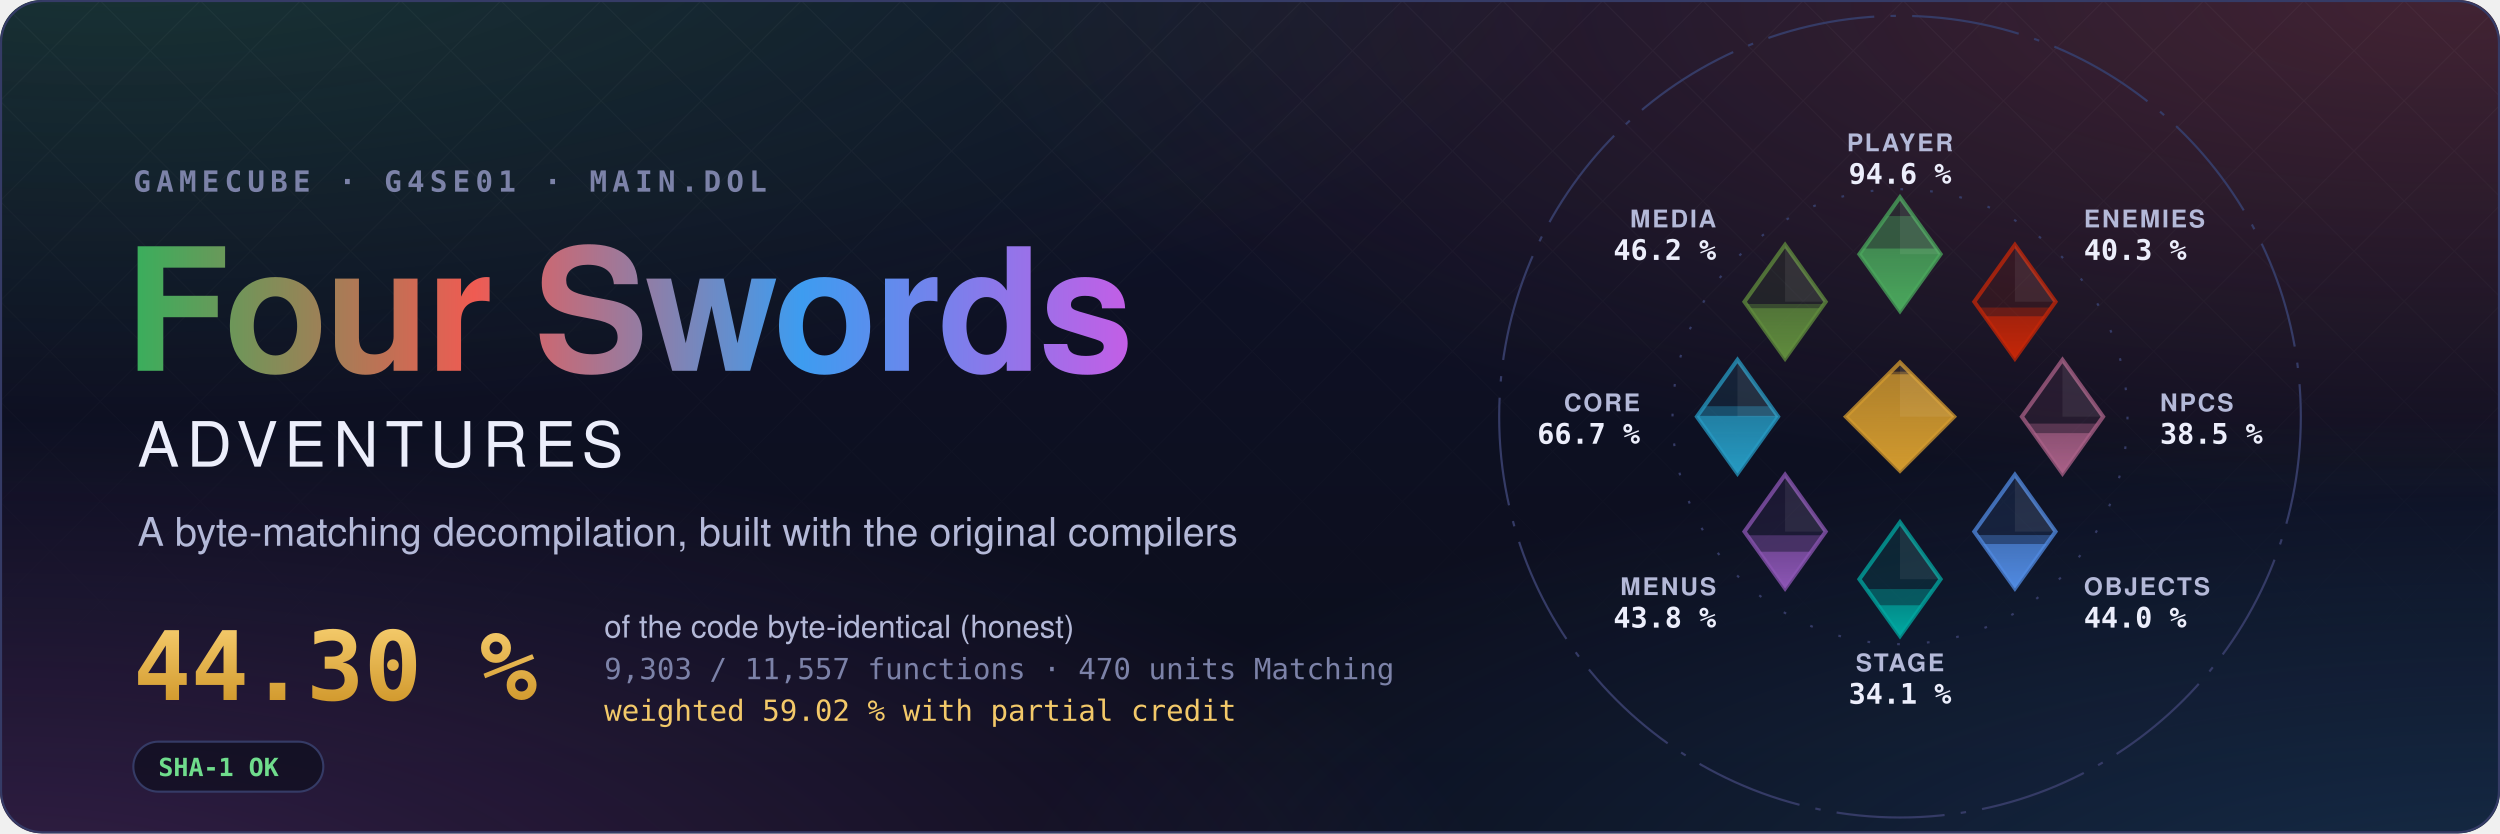
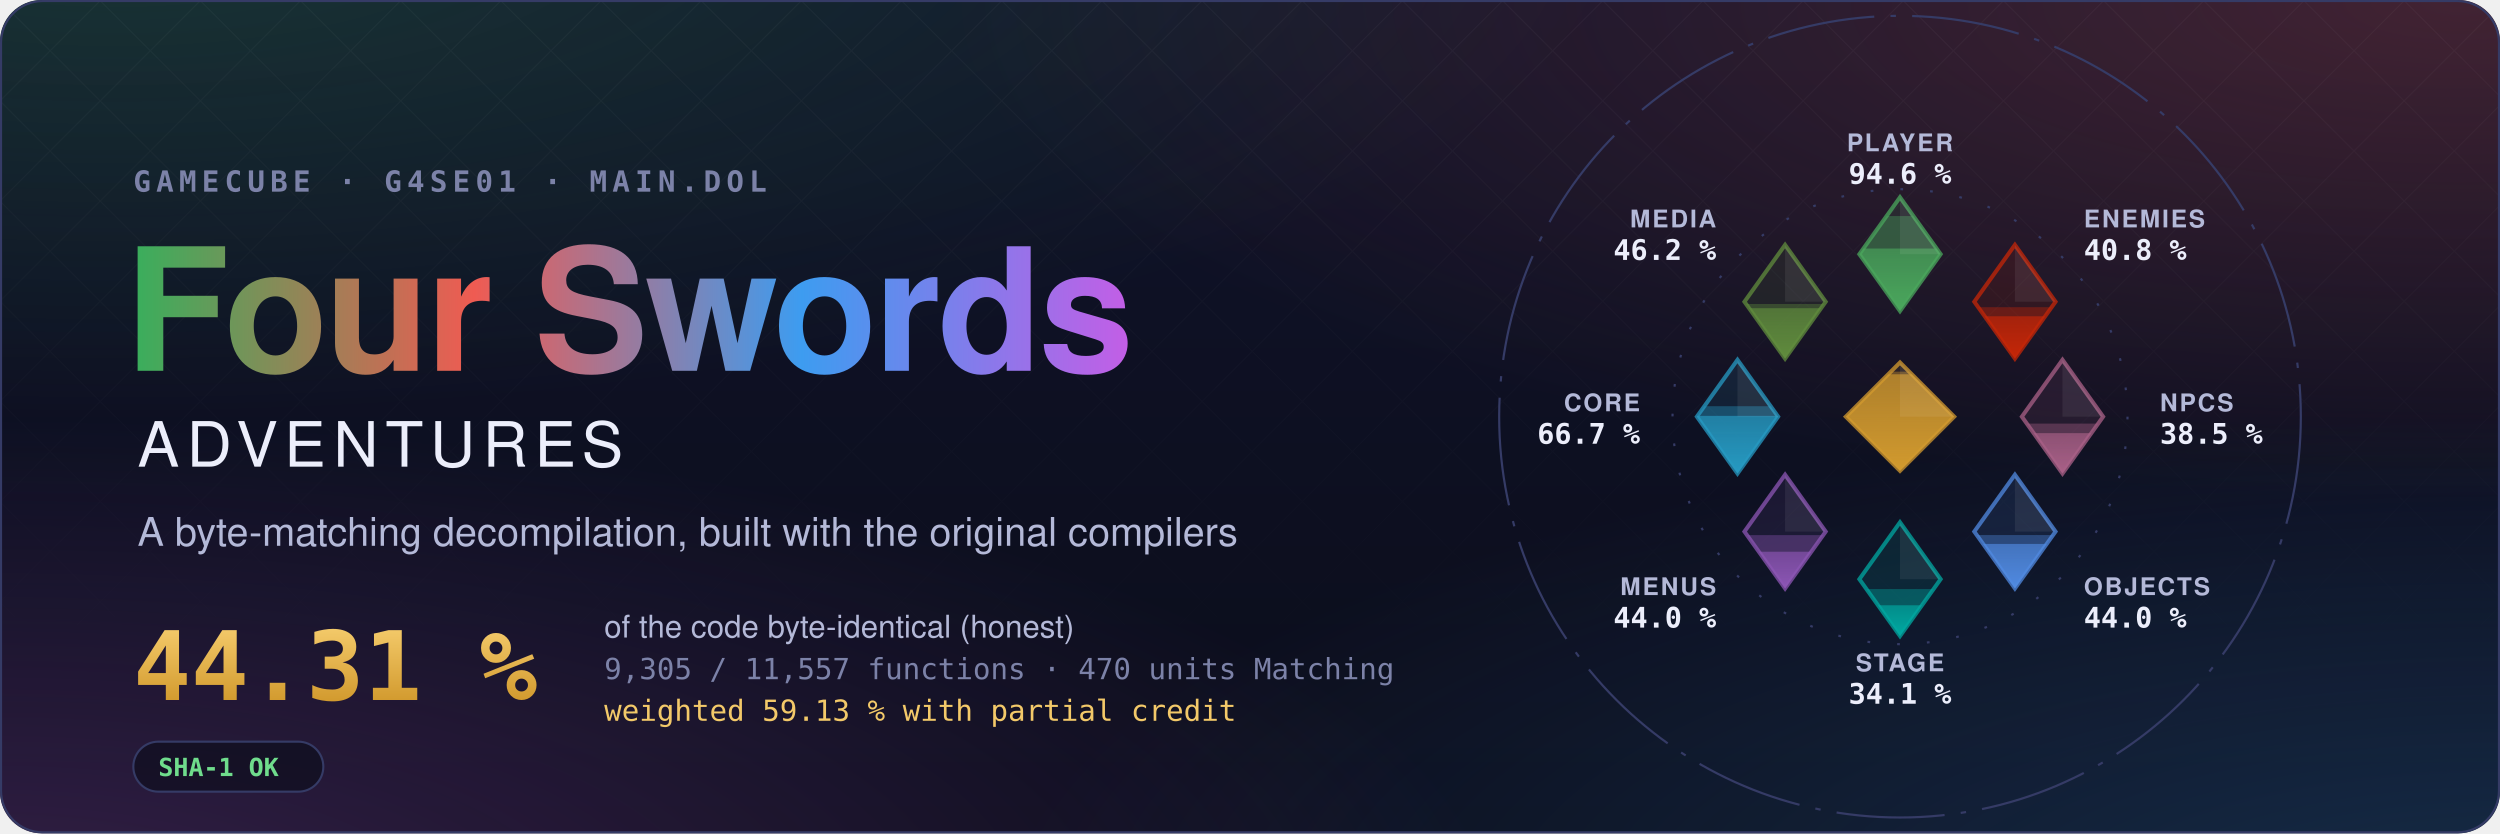
- <svg xmlns="http://www.w3.org/2000/svg" width="1200" height="400" viewBox="0 0 1200 400" role="img" aria-label="Four Swords Adventures decompilation: 44.30 % of the code matched, 9,303 of 11,557 functions">
+ <svg xmlns="http://www.w3.org/2000/svg" width="1200" height="400" viewBox="0 0 1200 400" role="img" aria-label="Four Swords Adventures decompilation: 44.31 % of the code matched, 9,305 of 11,557 functions">
  <style>text { font-family: -apple-system, BlinkMacSystemFont, 'Segoe UI', Helvetica, Arial, sans-serif; } .mono { font-family: ui-monospace, SFMono-Regular, 'SF Mono', Menlo, Consolas, monospace; } .spin { transform-box: fill-box; transform-origin: center; animation: spin 90s linear infinite; } @keyframes spin { to { transform: rotate(360deg); } } .rise { transform-box: fill-box; transform-origin: 50% 100%; animation: rise 1.6s cubic-bezier(.2,.8,.2,1) both; } @keyframes rise { from { transform: scaleY(0); } } @media (prefers-reduced-motion: reduce) { * { animation: none !important; } }</style>
  <defs>
    <radialGradient id="glow0" cx="0.05" cy="-0.1" r="0.6">
      <stop offset="0" stop-color="#3aae5c" stop-opacity="0.22" />
      <stop offset="1" stop-color="#3aae5c" stop-opacity="0" />
    </radialGradient>
    <radialGradient id="glow1" cx="0.98" cy="0.0" r="0.6">
      <stop offset="0" stop-color="#ef5b52" stop-opacity="0.22" />
      <stop offset="1" stop-color="#ef5b52" stop-opacity="0" />
    </radialGradient>
    <radialGradient id="glow2" cx="1.0" cy="1.1" r="0.6">
      <stop offset="0" stop-color="#3d9cf0" stop-opacity="0.22" />
      <stop offset="1" stop-color="#3d9cf0" stop-opacity="0" />
    </radialGradient>
    <radialGradient id="glow3" cx="0.0" cy="1.1" r="0.6">
      <stop offset="0" stop-color="#c35ee6" stop-opacity="0.22" />
      <stop offset="1" stop-color="#c35ee6" stop-opacity="0" />
    </radialGradient>
    <linearGradient id="sky" x1="0" y1="0" x2="0" y2="1">
      <stop offset="0" stop-color="#10132a" />
      <stop offset="1" stop-color="#0b0d1a" />
    </linearGradient>
    <linearGradient id="four" x1="0" y1="0" x2="1" y2="0">
      <stop offset="0" stop-color="#3aae5c" />
      <stop offset="0.34" stop-color="#ef5b52" />
      <stop offset="0.67" stop-color="#3d9cf0" />
      <stop offset="1" stop-color="#c35ee6" />
    </linearGradient>
    <linearGradient id="goldtext" x1="0" y1="0" x2="0" y2="1">
      <stop offset="0" stop-color="#f3c969" />
      <stop offset="1" stop-color="#d29a2e" />
    </linearGradient>
    <pattern id="lattice" width="34" height="34" patternUnits="userSpaceOnUse" patternTransform="rotate(45)">
      <path d="M0 0H34M0 0V34" stroke="#fff" stroke-opacity="0.035" />
    </pattern>
    <linearGradient id="fade" x1="0" y1="0" x2="0" y2="1">
      <stop offset="0" stop-color="#fff" />
      <stop offset="0.8" stop-color="#fff" stop-opacity="0" />
    </linearGradient>
    <mask id="fadeMask">
      <rect width="1200" height="400" fill="url(#fade)" />
    </mask>
    <clipPath id="card">
      <rect width="1200" height="400" rx="20" />
    </clipPath>
  </defs>
  <g clip-path="url(#card)">
    <rect width="1200" height="400" fill="url(#sky)" />
    <rect width="1200" height="400" fill="url(#glow0)" />
    <rect width="1200" height="400" fill="url(#glow1)" />
    <rect width="1200" height="400" fill="url(#glow2)" />
    <rect width="1200" height="400" fill="url(#glow3)" />
    <rect width="1200" height="400" fill="url(#lattice)" mask="url(#fadeMask)" />
  </g>
  <rect x="0.5" y="0.5" width="1199" height="399" rx="20" fill="none" stroke="#353b66" />
  <text x="64" y="92" class="mono" font-size="14" font-weight="600" letter-spacing="0.18em" fill="#7c82a8">GAMECUBE · G4SE01 · MAIN.DOL</text>
  <text x="60" y="178" font-size="82" font-weight="700" letter-spacing="-1.5" fill="url(#four)">Four Swords</text>
  <text x="66" y="224" font-size="30" font-weight="500" letter-spacing="0.12em" fill="#eceefb">ADVENTURES</text>
  <text x="66" y="262" font-size="19" fill="#b4b9d8">A byte-matching decompilation, built with the original compilers</text>
-   <text x="64" y="336" class="mono" font-size="46" font-weight="700" fill="url(#goldtext)">44.30 %</text>
+   <text x="64" y="336" class="mono" font-size="46" font-weight="700" fill="url(#goldtext)">44.31 %</text>
  <text x="290" y="306" font-size="15" fill="#b4b9d8">of the code byte-identical (honest)</text>
-   <text x="290" y="326" class="mono" font-size="14" fill="#7c82a8">9,303 / 11,557 functions · 470 units Matching</text>
-   <text x="290" y="346" class="mono" font-size="14" fill="#f3c969">weighted 59.02 % with partial credit</text>
+   <text x="290" y="326" class="mono" font-size="14" fill="#7c82a8">9,305 / 11,557 functions · 470 units Matching</text>
+   <text x="290" y="346" class="mono" font-size="14" fill="#f3c969">weighted 59.13 % with partial credit</text>
  <g transform="translate(64 356)">
    <rect width="91.2" height="24" rx="12" fill="#0b0d1a" fill-opacity="0.6" stroke="#353b66" />
    <text x="12" y="16.5" class="mono" font-size="12" font-weight="600" fill="#6fdc8c">SHA-1 OK</text>
  </g>
  <defs>
    <clipPath id="ec-player">
      <path d="M0 -81L15 -60L0 -39L-15 -60Z" />
    </clipPath>
    <linearGradient id="eg-player" x1="0" y1="1" x2="0" y2="0">
      <stop offset="0" stop-color="#4aa75c" />
      <stop offset="1" stop-color="#4aa75c" stop-opacity="0.65" />
    </linearGradient>
    <clipPath id="ec-enemies">
      <path d="M42.43 -63.43L57.43 -42.43L42.43 -21.43L27.43 -42.43Z" />
    </clipPath>
    <linearGradient id="eg-enemies" x1="0" y1="1" x2="0" y2="0">
      <stop offset="0" stop-color="#c52607" />
      <stop offset="1" stop-color="#c52607" stop-opacity="0.65" />
    </linearGradient>
    <clipPath id="ec-npcs">
      <path d="M60 -21L75 0L60 21L45 0Z" />
    </clipPath>
    <linearGradient id="eg-npcs" x1="0" y1="1" x2="0" y2="0">
      <stop offset="0" stop-color="#a96087" />
      <stop offset="1" stop-color="#a96087" stop-opacity="0.65" />
    </linearGradient>
    <clipPath id="ec-objects">
      <path d="M42.43 21.43L57.43 42.43L42.43 63.43L27.43 42.43Z" />
    </clipPath>
    <linearGradient id="eg-objects" x1="0" y1="1" x2="0" y2="0">
      <stop offset="0" stop-color="#508ae1" />
      <stop offset="1" stop-color="#508ae1" stop-opacity="0.65" />
    </linearGradient>
    <clipPath id="ec-stage">
      <path d="M0 39L15 60L0 81L-15 60Z" />
    </clipPath>
    <linearGradient id="eg-stage" x1="0" y1="1" x2="0" y2="0">
      <stop offset="0" stop-color="#00a8a1" />
      <stop offset="1" stop-color="#00a8a1" stop-opacity="0.65" />
    </linearGradient>
    <clipPath id="ec-menus">
      <path d="M-42.43 21.43L-27.43 42.43L-42.43 63.43L-57.43 42.43Z" />
    </clipPath>
    <linearGradient id="eg-menus" x1="0" y1="1" x2="0" y2="0">
      <stop offset="0" stop-color="#8c55b4" />
      <stop offset="1" stop-color="#8c55b4" stop-opacity="0.65" />
    </linearGradient>
    <clipPath id="ec-core">
      <path d="M-60 -21L-45 0L-60 21L-75 0Z" />
    </clipPath>
    <linearGradient id="eg-core" x1="0" y1="1" x2="0" y2="0">
      <stop offset="0" stop-color="#269ac2" />
      <stop offset="1" stop-color="#269ac2" stop-opacity="0.65" />
    </linearGradient>
    <clipPath id="ec-media">
      <path d="M-42.43 -63.43L-27.43 -42.43L-42.43 -21.43L-57.43 -42.43Z" />
    </clipPath>
    <linearGradient id="eg-media" x1="0" y1="1" x2="0" y2="0">
      <stop offset="0" stop-color="#608c3d" />
      <stop offset="1" stop-color="#608c3d" stop-opacity="0.65" />
    </linearGradient>
    <clipPath id="ec-libs">
      <path d="M0 -20L20 0L0 20L-20 0Z" />
    </clipPath>
    <linearGradient id="eg-libs" x1="0" y1="1" x2="0" y2="0">
      <stop offset="0" stop-color="#d29a2e" />
      <stop offset="1" stop-color="#d29a2e" stop-opacity="0.65" />
    </linearGradient>
  </defs>
  <g transform="translate(912 200) scale(1.3)">
    <circle class="spin" r="148" fill="none" stroke="#353b66" stroke-width="0.8" stroke-dasharray="40 6 2 6" />
    <circle r="84" fill="none" stroke="#353b66" stroke-width="0.8" stroke-dasharray="1 10" />
    <path d="M0 -81L15 -60L0 -39L-15 -60Z" fill="#4aa75c" fill-opacity="0.12" stroke="#4aa75c" stroke-opacity="0.75" stroke-width="1.5" />
    <g clip-path="url(#ec-player)">
      <rect class="rise" style="animation-delay:0.20s" x="-15.0" y="-74.08" width="30" height="35.08" fill="#4aa75c" fill-opacity="0.38" />
    </g>
    <g clip-path="url(#ec-player)">
      <rect class="rise" style="animation-delay:0.20s" x="-15.0" y="-62.09" width="30" height="23.09" fill="url(#eg-player)" />
    </g>
    <path d="M0.0 -81.0L15.0 -60.0L0.0 -60.0Z" fill="#fff" fill-opacity="0.07" />
    <text x="0.0" y="-98.0" text-anchor="middle" font-size="9" font-weight="600" letter-spacing="0.08em" fill="#b4b9d8">PLAYER</text>
    <text x="0.0" y="-86.0" text-anchor="middle" font-size="10.5" font-weight="700" fill="#eceefb" class="mono">94.6 %</text>
    <path d="M42.43 -63.43L57.43 -42.43L42.43 -21.43L27.43 -42.43Z" fill="#c52607" fill-opacity="0.12" stroke="#c52607" stroke-opacity="0.75" stroke-width="1.5" />
    <g clip-path="url(#ec-enemies)">
-       <rect class="rise" style="animation-delay:0.30s" x="27.43" y="-40.29" width="30" height="18.86" fill="#c52607" fill-opacity="0.38" />
+       <rect class="rise" style="animation-delay:0.30s" x="27.43" y="-40.41" width="30" height="18.98" fill="#c52607" fill-opacity="0.38" />
    </g>
    <g clip-path="url(#ec-enemies)">
-       <rect class="rise" style="animation-delay:0.30s" x="27.43" y="-37.07" width="30" height="15.64" fill="url(#eg-enemies)" />
+       <rect class="rise" style="animation-delay:0.30s" x="27.43" y="-37.08" width="30" height="15.65" fill="url(#eg-enemies)" />
    </g>
    <path d="M42.43 -63.43L57.43 -42.43L42.43 -42.43Z" fill="#fff" fill-opacity="0.07" />
    <text x="67.88" y="-69.88" text-anchor="start" font-size="9" font-weight="600" letter-spacing="0.08em" fill="#b4b9d8">ENEMIES</text>
-     <text x="67.88" y="-57.88" text-anchor="start" font-size="10.5" font-weight="700" fill="#eceefb" class="mono">40.3 %</text>
+     <text x="67.88" y="-57.88" text-anchor="start" font-size="10.5" font-weight="700" fill="#eceefb" class="mono">40.8 %</text>
    <path d="M60 -21L75 0L60 21L45 0Z" fill="#a96087" fill-opacity="0.12" stroke="#a96087" stroke-opacity="0.75" stroke-width="1.5" />
    <g clip-path="url(#ec-npcs)">
      <rect class="rise" style="animation-delay:0.40s" x="45.0" y="2.57" width="30" height="18.43" fill="#a96087" fill-opacity="0.38" />
    </g>
    <g clip-path="url(#ec-npcs)">
      <rect class="rise" style="animation-delay:0.40s" x="45.0" y="6.07" width="30" height="14.93" fill="url(#eg-npcs)" />
    </g>
    <path d="M60.0 -21.0L75.0 0.0L60.0 0.0Z" fill="#fff" fill-opacity="0.07" />
    <text x="96.0" y="-2.0" text-anchor="start" font-size="9" font-weight="600" letter-spacing="0.08em" fill="#b4b9d8">NPCS</text>
    <text x="96.0" y="10.0" text-anchor="start" font-size="10.5" font-weight="700" fill="#eceefb" class="mono">38.5 %</text>
    <path d="M42.43 21.43L57.43 42.43L42.43 63.43L27.43 42.43Z" fill="#508ae1" fill-opacity="0.12" stroke="#508ae1" stroke-opacity="0.75" stroke-width="1.5" />
    <g clip-path="url(#ec-objects)">
      <rect class="rise" style="animation-delay:0.50s" x="27.43" y="43.72" width="30" height="19.71" fill="#508ae1" fill-opacity="0.38" />
    </g>
    <g clip-path="url(#ec-objects)">
-       <rect class="rise" style="animation-delay:0.50s" x="27.43" y="47.01" width="30" height="16.42" fill="url(#eg-objects)" />
+       <rect class="rise" style="animation-delay:0.50s" x="27.43" y="47.00" width="30" height="16.43" fill="url(#eg-objects)" />
    </g>
    <path d="M42.43 21.43L57.43 42.43L42.43 42.43Z" fill="#fff" fill-opacity="0.07" />
    <text x="67.88" y="65.88" text-anchor="start" font-size="9" font-weight="600" letter-spacing="0.08em" fill="#b4b9d8">OBJECTS</text>
    <text x="67.88" y="77.88" text-anchor="start" font-size="10.5" font-weight="700" fill="#eceefb" class="mono">44.0 %</text>
    <path d="M0 39L15 60L0 81L-15 60Z" fill="#00a8a1" fill-opacity="0.12" stroke="#00a8a1" stroke-opacity="0.75" stroke-width="1.5" />
    <g clip-path="url(#ec-stage)">
      <rect class="rise" style="animation-delay:0.60s" x="-15.0" y="63.65" width="30" height="17.35" fill="#00a8a1" fill-opacity="0.38" />
    </g>
    <g clip-path="url(#ec-stage)">
      <rect class="rise" style="animation-delay:0.60s" x="-15.0" y="69.63" width="30" height="11.37" fill="url(#eg-stage)" />
    </g>
    <path d="M0.0 39.0L15.0 60.0L0.0 60.0Z" fill="#fff" fill-opacity="0.07" />
    <text x="0.0" y="94.0" text-anchor="middle" font-size="9" font-weight="600" letter-spacing="0.08em" fill="#b4b9d8">STAGE</text>
    <text x="0.0" y="106.0" text-anchor="middle" font-size="10.5" font-weight="700" fill="#eceefb" class="mono">34.1 %</text>
    <path d="M-42.43 21.43L-27.43 42.43L-42.43 63.43L-57.43 42.43Z" fill="#8c55b4" fill-opacity="0.12" stroke="#8c55b4" stroke-opacity="0.75" stroke-width="1.5" />
    <g clip-path="url(#ec-menus)">
-       <rect class="rise" style="animation-delay:0.70s" x="-57.43" y="43.78" width="30" height="19.65" fill="#8c55b4" fill-opacity="0.38" />
+       <rect class="rise" style="animation-delay:0.70s" x="-57.43" y="43.74" width="30" height="19.69" fill="#8c55b4" fill-opacity="0.38" />
    </g>
    <g clip-path="url(#ec-menus)">
      <rect class="rise" style="animation-delay:0.70s" x="-57.43" y="49.86" width="30" height="13.57" fill="url(#eg-menus)" />
    </g>
    <path d="M-42.43 21.43L-27.43 42.43L-42.43 42.43Z" fill="#fff" fill-opacity="0.07" />
    <text x="-67.88" y="65.88" text-anchor="end" font-size="9" font-weight="600" letter-spacing="0.08em" fill="#b4b9d8">MENUS</text>
-     <text x="-67.88" y="77.88" text-anchor="end" font-size="10.5" font-weight="700" fill="#eceefb" class="mono">43.8 %</text>
+     <text x="-67.88" y="77.88" text-anchor="end" font-size="10.5" font-weight="700" fill="#eceefb" class="mono">44.0 %</text>
    <path d="M-60 -21L-45 0L-60 21L-75 0Z" fill="#269ac2" fill-opacity="0.12" stroke="#269ac2" stroke-opacity="0.75" stroke-width="1.5" />
    <g clip-path="url(#ec-core)">
      <rect class="rise" style="animation-delay:0.80s" x="-75.0" y="-3.87" width="30" height="24.87" fill="#269ac2" fill-opacity="0.38" />
    </g>
    <g clip-path="url(#ec-core)">
      <rect class="rise" style="animation-delay:0.80s" x="-75.0" y="-0.29" width="30" height="21.29" fill="url(#eg-core)" />
    </g>
    <path d="M-60.0 -21.0L-45.0 0.0L-60.0 0.0Z" fill="#fff" fill-opacity="0.07" />
    <text x="-96.0" y="-2.0" text-anchor="end" font-size="9" font-weight="600" letter-spacing="0.08em" fill="#b4b9d8">CORE</text>
    <text x="-96.0" y="10.0" text-anchor="end" font-size="10.5" font-weight="700" fill="#eceefb" class="mono">66.7 %</text>
    <path d="M-42.43 -63.43L-27.43 -42.43L-42.43 -21.43L-57.43 -42.43Z" fill="#608c3d" fill-opacity="0.12" stroke="#608c3d" stroke-opacity="0.75" stroke-width="1.5" />
    <g clip-path="url(#ec-media)">
      <rect class="rise" style="animation-delay:0.90s" x="-57.43" y="-41.61" width="30" height="20.18" fill="#608c3d" fill-opacity="0.38" />
    </g>
    <g clip-path="url(#ec-media)">
      <rect class="rise" style="animation-delay:0.90s" x="-57.43" y="-40.05" width="30" height="18.62" fill="url(#eg-media)" />
    </g>
    <path d="M-42.43 -63.43L-27.43 -42.43L-42.43 -42.43Z" fill="#fff" fill-opacity="0.07" />
    <text x="-67.88" y="-69.88" text-anchor="end" font-size="9" font-weight="600" letter-spacing="0.08em" fill="#b4b9d8">MEDIA</text>
    <text x="-67.88" y="-57.88" text-anchor="end" font-size="10.5" font-weight="700" fill="#eceefb" class="mono">46.2 %</text>
    <path d="M0 -20L20 0L0 20L-20 0Z" fill="#d29a2e" fill-opacity="0.12" stroke="#d29a2e" stroke-opacity="0.75" stroke-width="1.5" />
    <g clip-path="url(#ec-libs)">
      <rect class="rise" style="animation-delay:1.00s" x="-20" y="-16.62" width="40" height="36.62" fill="#d29a2e" fill-opacity="0.38" />
    </g>
    <g clip-path="url(#ec-libs)">
      <rect class="rise" style="animation-delay:1.00s" x="-20" y="-15.65" width="40" height="35.65" fill="url(#eg-libs)" />
    </g>
    <path d="M0 -20L20 0L0 0Z" fill="#fff" fill-opacity="0.07" />
  </g>
</svg>
